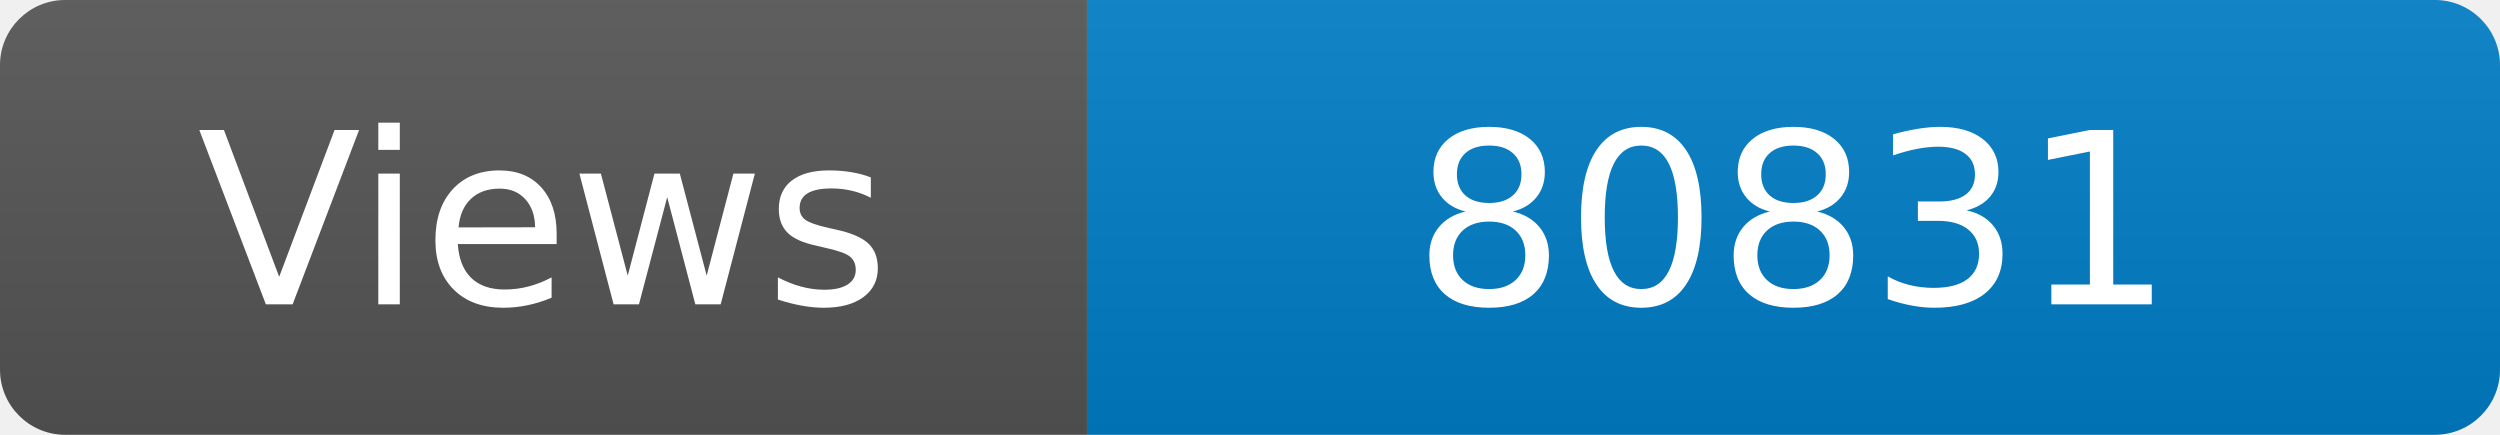
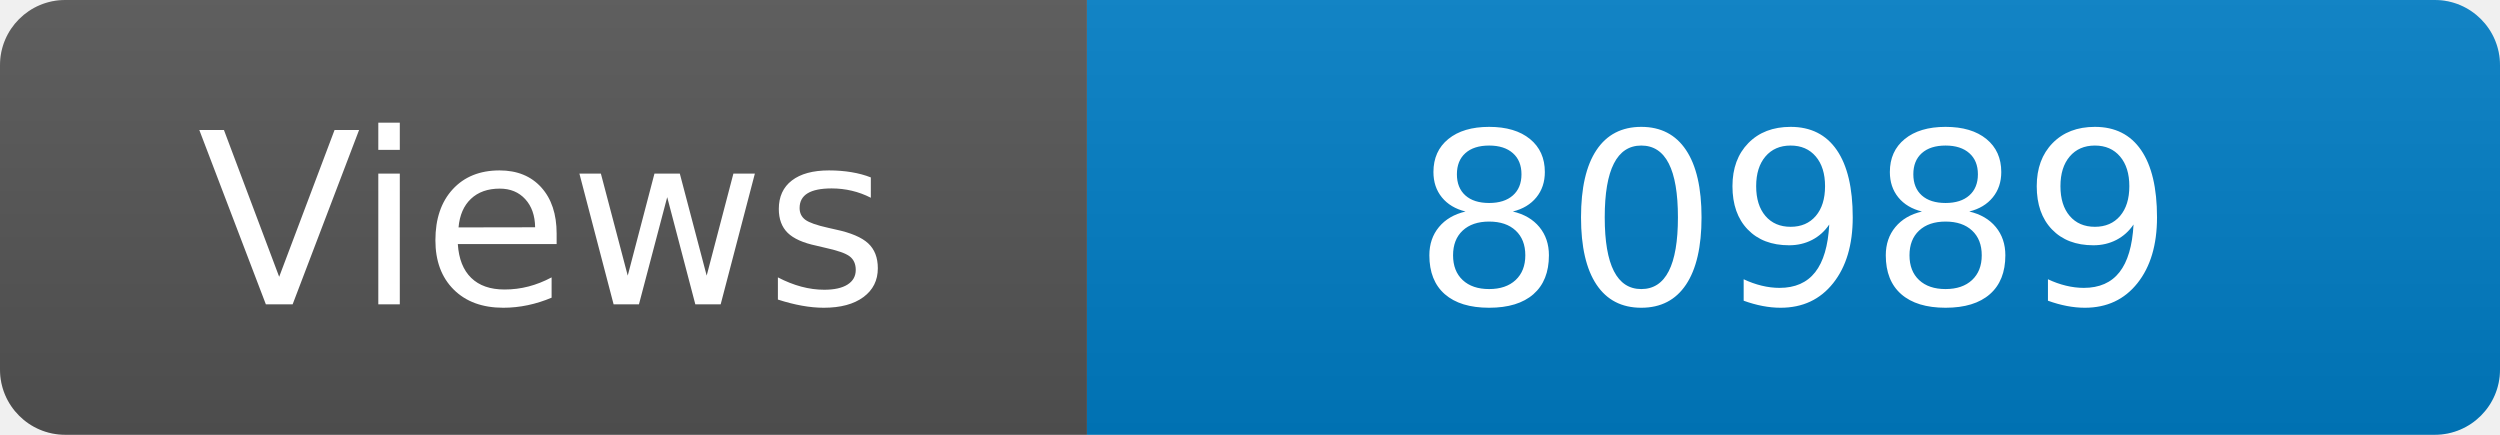
<svg xmlns="http://www.w3.org/2000/svg" width="115" height="20" role="img" aria-label="Maintained?: yes">
  <linearGradient id="s" x2="0" y2="100%">
    <stop offset="0" stop-color="#bbb" stop-opacity=".1" />
    <stop offset="1" stop-opacity=".1" />
  </linearGradient>
  <clipPath id="r">
    <rect width="115" height="20" rx="3" fill="#fff" />
  </clipPath>
  <g clip-path="url(#r)">
    <rect width="50" height="20" fill="#555" />
    <rect x="50" width="160" height="20" fill="#007ec6" />
    <rect width="115" height="20" fill="url(#s)" />
  </g>
  <g fill="#fff" text-anchor="middle" font-family="Verdana,Geneva,DejaVu Sans,sans-serif" font-size="110">
    <text x="250" y="140" transform="scale(.1)" fill="#fff">Views</text>
-     <text x="825" y="140" transform="scale(.1)" fill="#fff">80831</text>
+     <text x="825" y="140" transform="scale(.1)" fill="#fff">80989</text>
  </g>
</svg>
